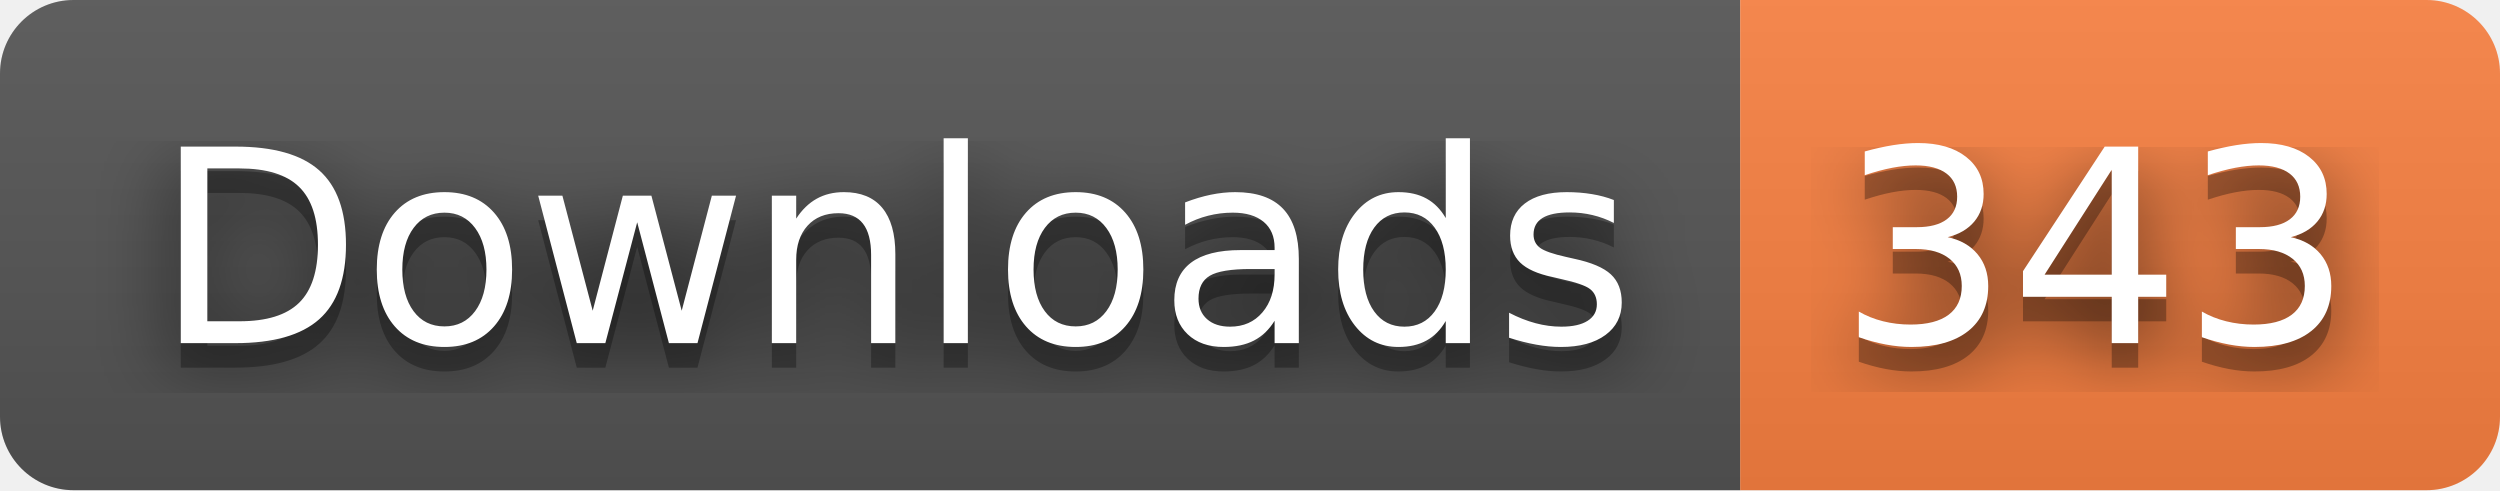
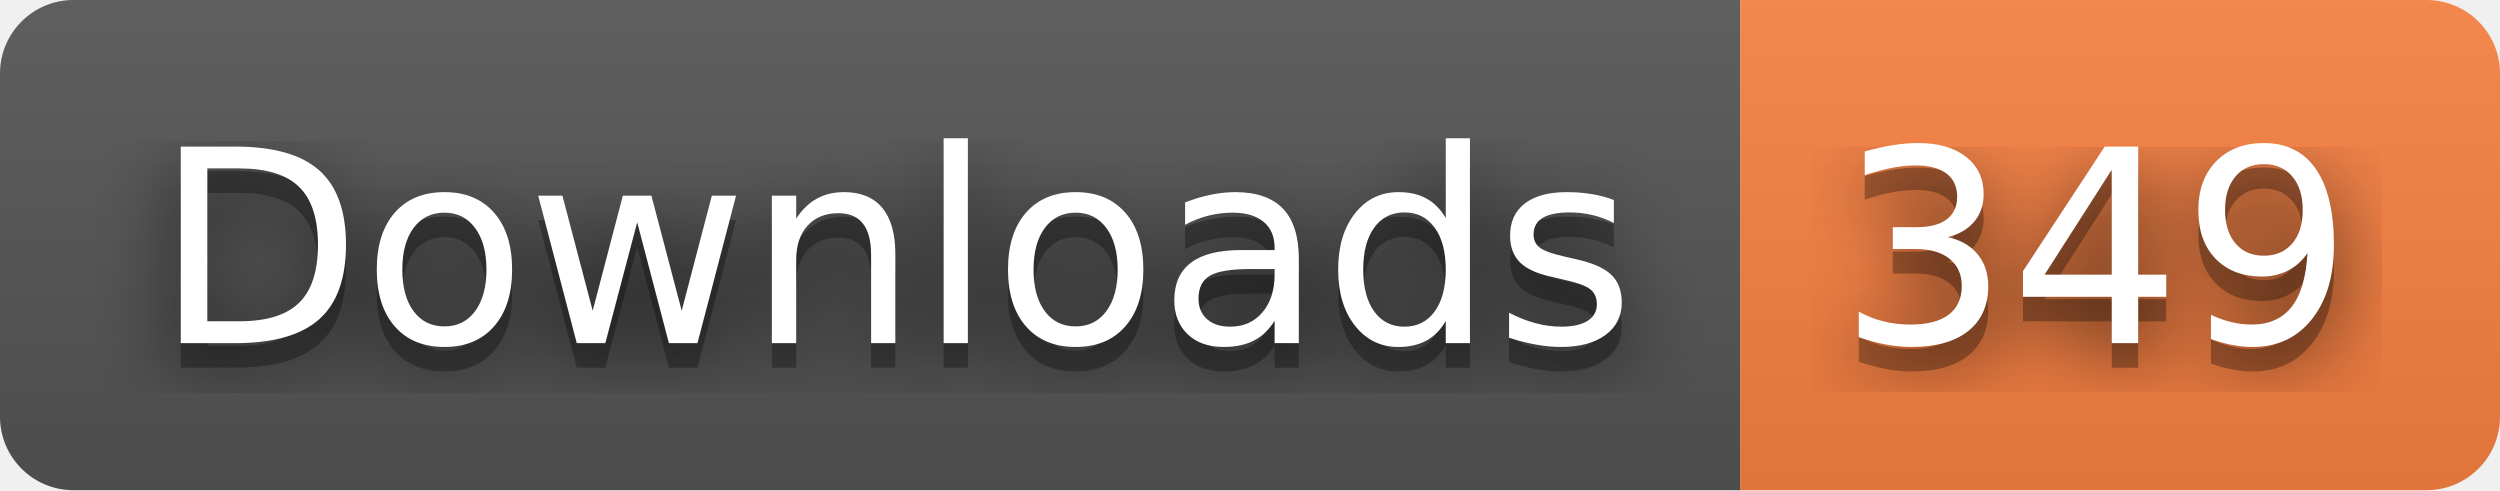
- <svg xmlns="http://www.w3.org/2000/svg" width="102" height="20" role="img" aria-label="Downloads: 343">
+ <svg xmlns="http://www.w3.org/2000/svg" width="102" height="20" role="img" aria-label="Downloads: 349">
  <filter id="blur">
    <feGaussianBlur stdDeviation="16" />
  </filter>
  <linearGradient id="s" x2="0" y2="100%">
    <stop offset="0" stop-color="#bbb" stop-opacity=".1" />
    <stop offset="1" stop-opacity=".1" />
  </linearGradient>
  <clipPath id="r">
    <rect width="102" height="20" rx="3" />
  </clipPath>
  <g clip-path="url(#r)">
    <rect width="71" height="20" fill="#555" />
    <rect x="71" width="31" height="20" fill="#fa8142" />
    <rect width="102" height="20" fill="url(#s)" />
  </g>
  <g fill="#fff" text-anchor="middle" font-family="Verdana,Geneva,DejaVu Sans,sans-serif" text-rendering="geometricPrecision" font-size="110">
    <g transform="scale(.1)">
      <g aria-hidden="true" fill="#010101">
        <text x="365" y="150" fill-opacity=".8" filter="url(#blur)" textLength="610">Downloads</text>
        <text x="365" y="150" fill-opacity=".3" textLength="610">Downloads</text>
      </g>
      <text x="365" y="140" textLength="610">Downloads</text>
    </g>
    <g transform="scale(.1)">
      <g aria-hidden="true" fill="#010101">
-         <text x="855" y="150" fill-opacity=".8" filter="url(#blur)" textLength="210">343</text>
-         <text x="855" y="150" fill-opacity=".3" textLength="210">343</text>
+         <text x="855" y="150" fill-opacity=".8" filter="url(#blur)" textLength="210">349</text>
+         <text x="855" y="150" fill-opacity=".3" textLength="210">349</text>
      </g>
-       <text x="855" y="140" textLength="210">343</text>
+       <text x="855" y="140" textLength="210">349</text>
    </g>
  </g>
</svg>
